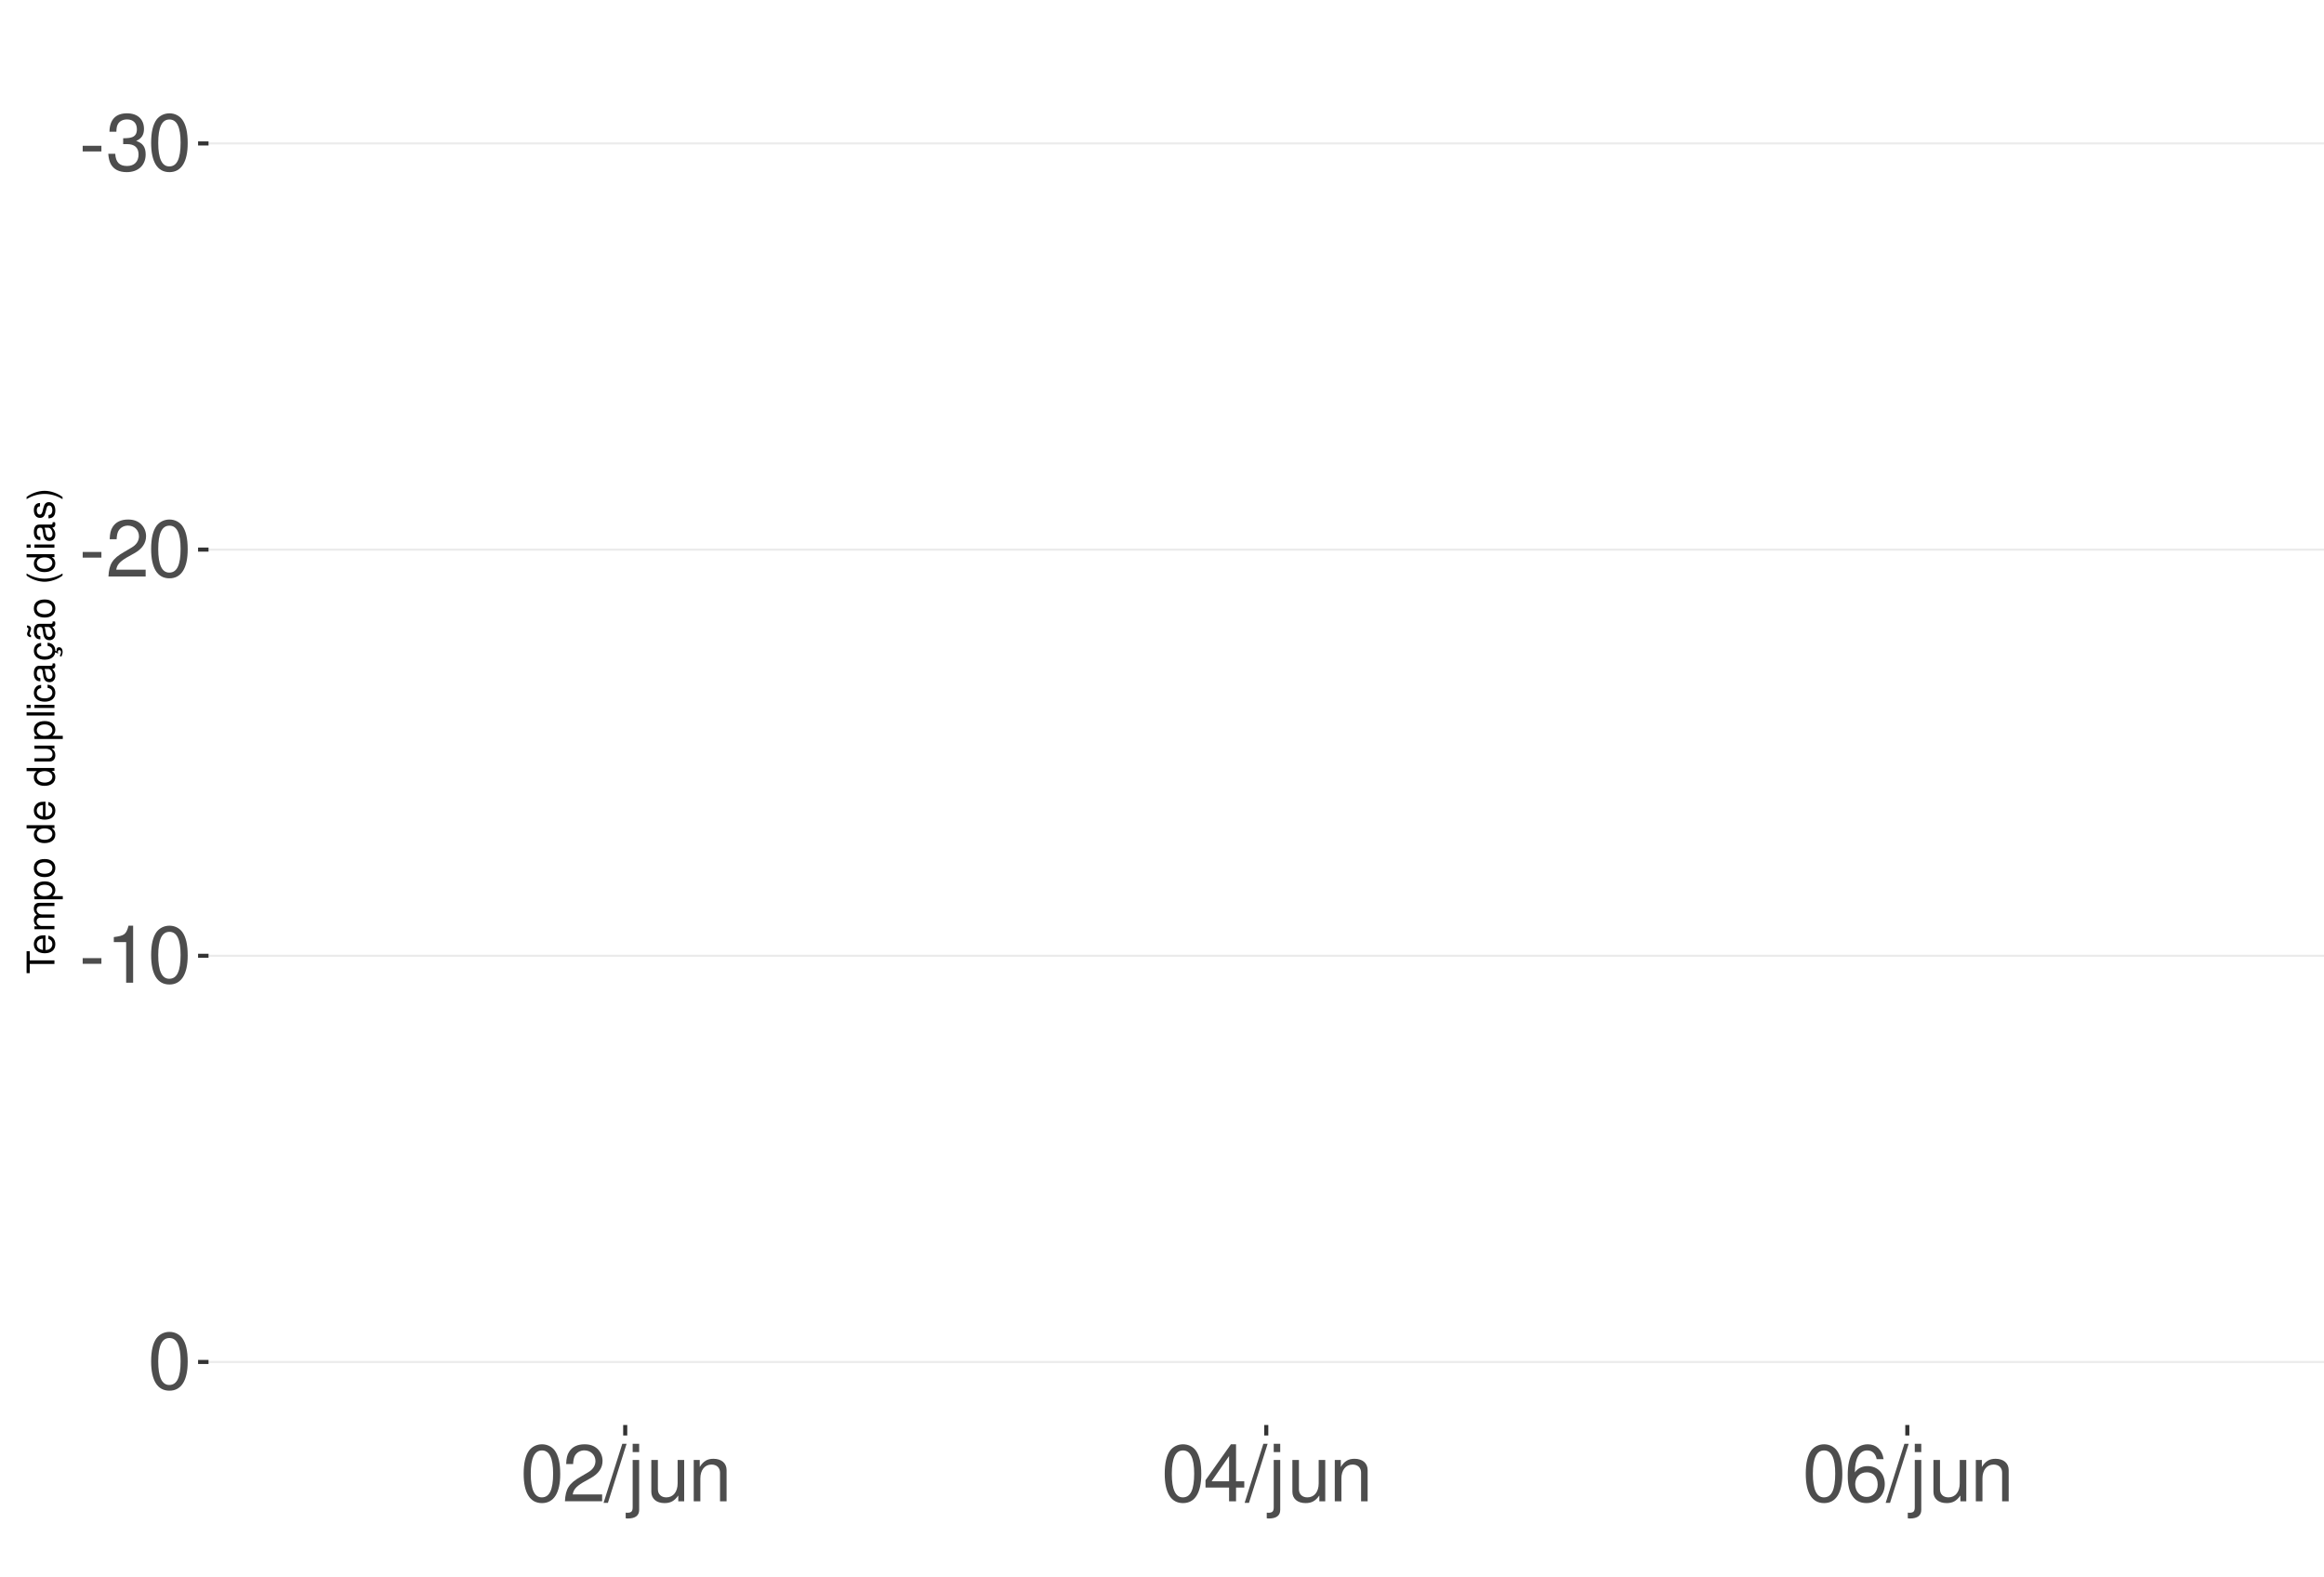
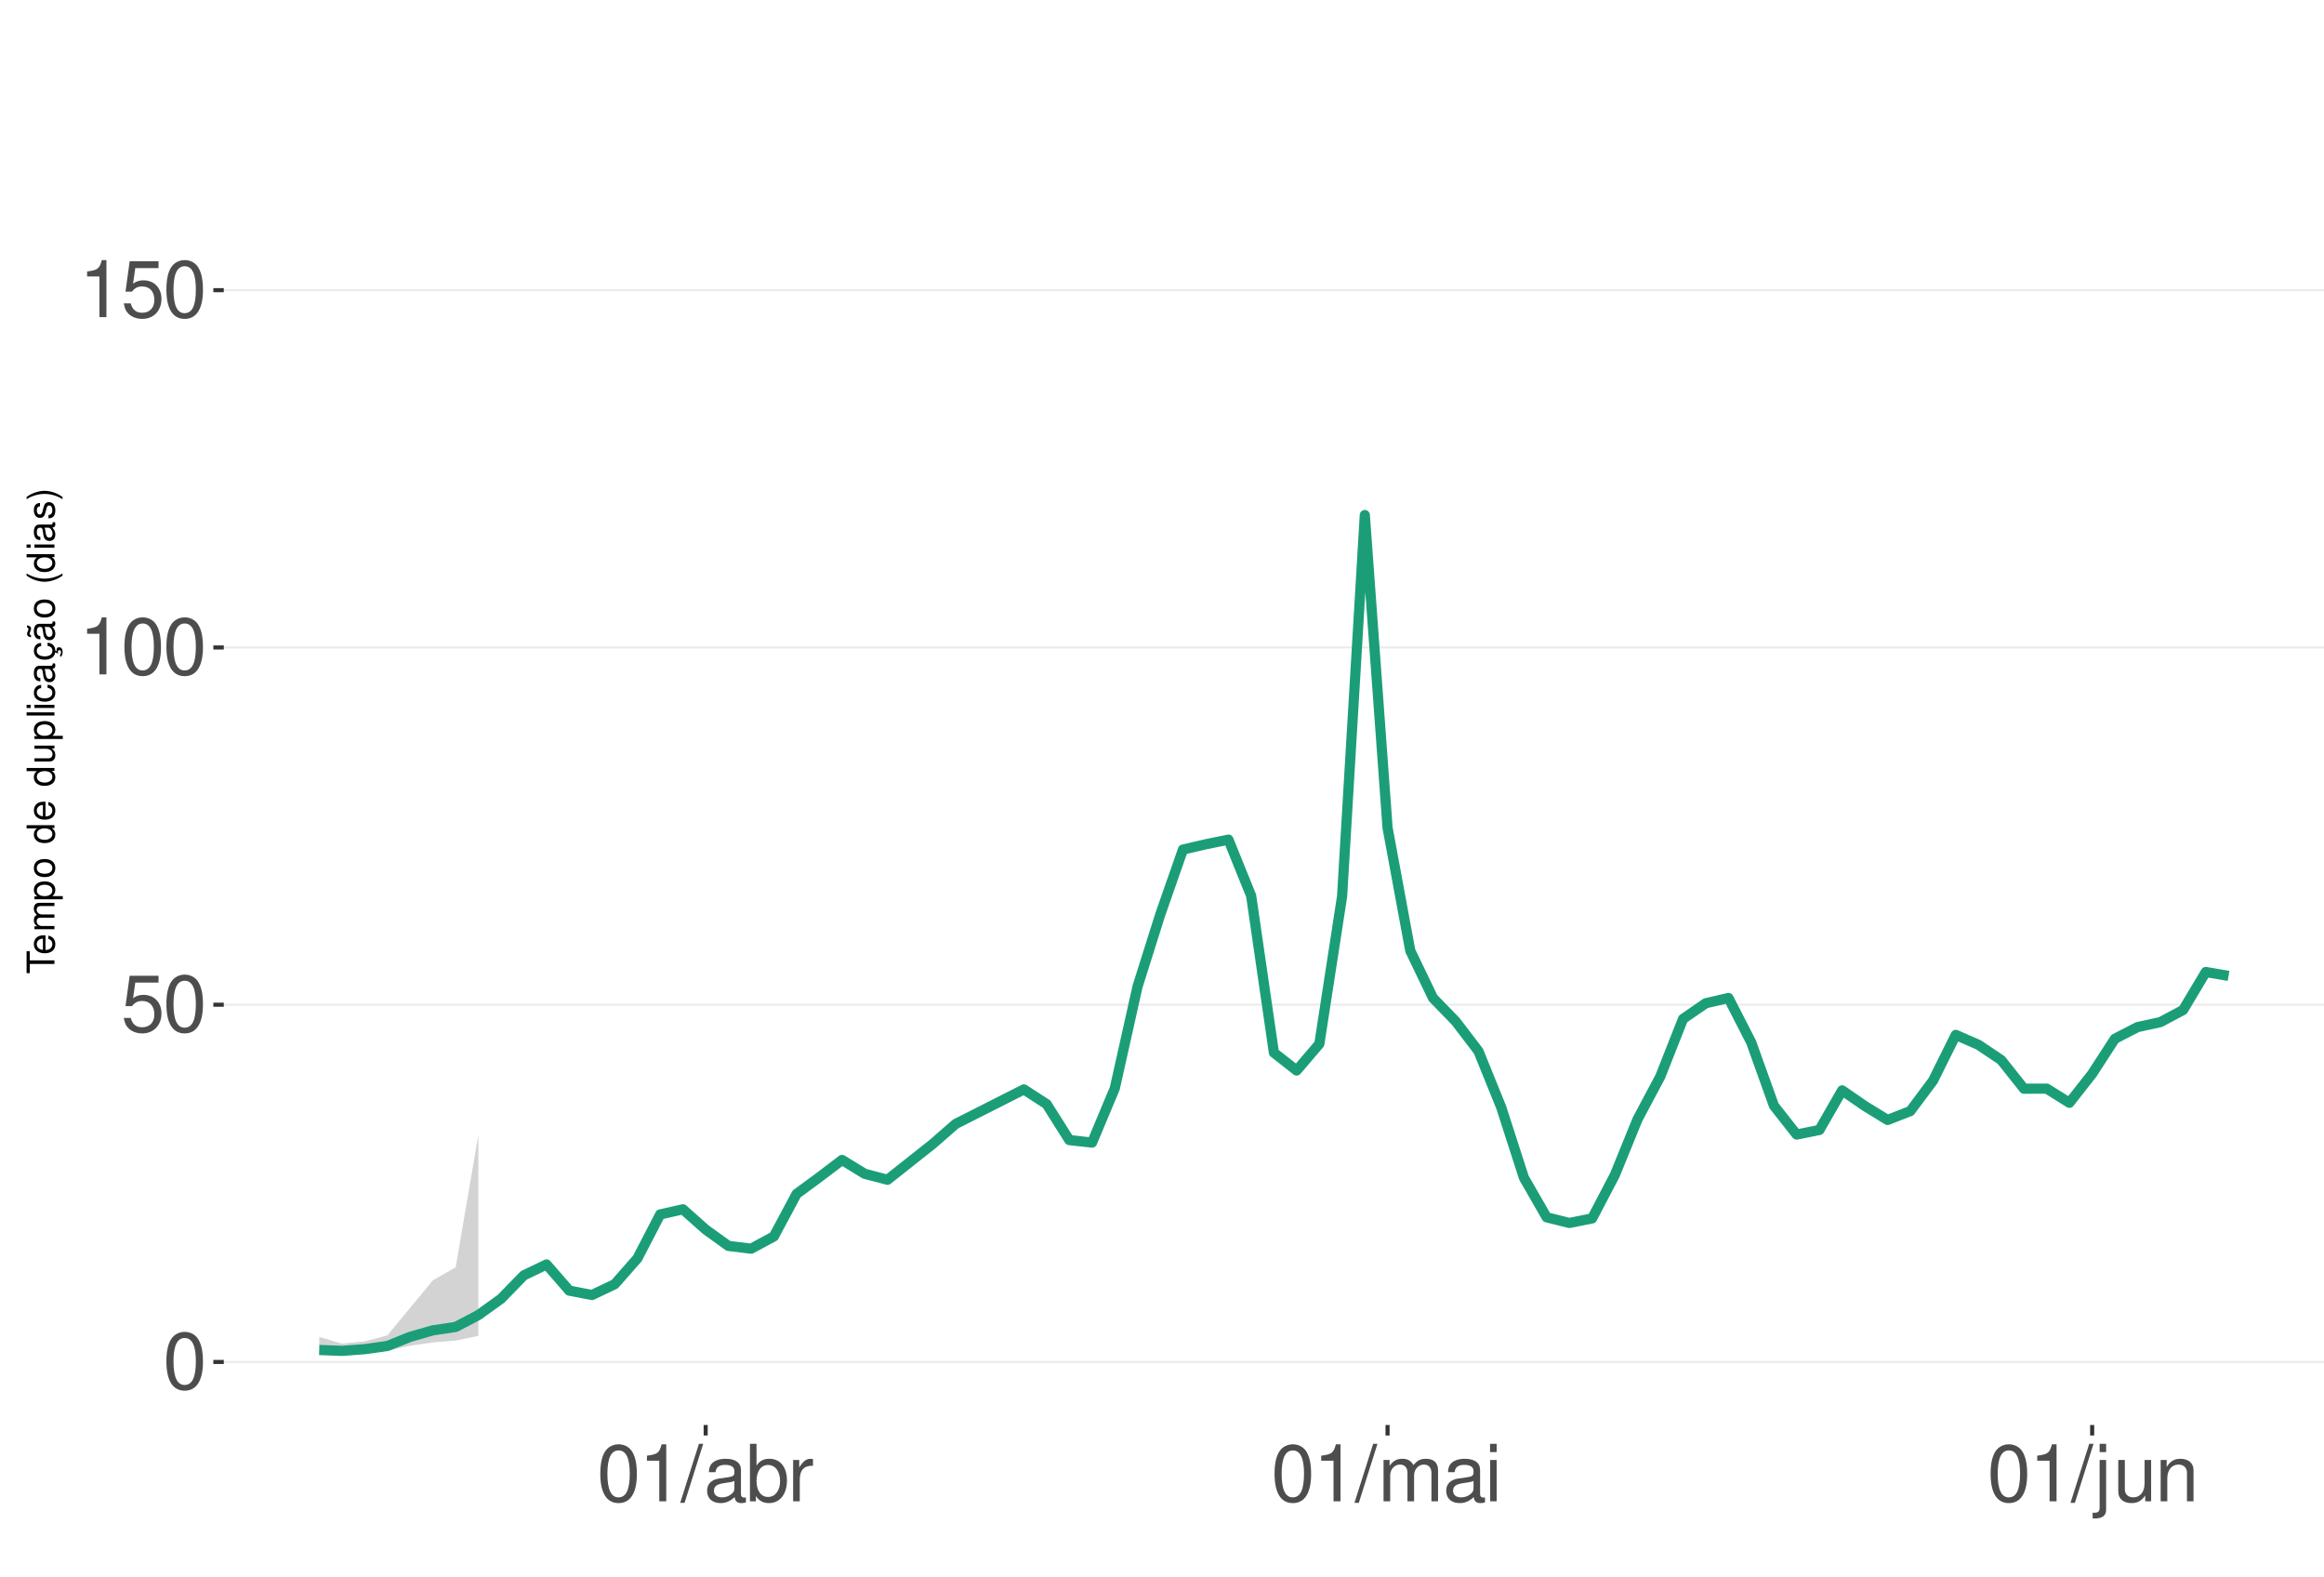
<svg xmlns="http://www.w3.org/2000/svg" xmlns:xlink="http://www.w3.org/1999/xlink" width="609pt" height="413pt" viewBox="0 0 609 413" version="1.1">
  <defs>
    <g>
      <symbol overflow="visible" id="glyph0-0">
        <path style="stroke:none;" d="" />
      </symbol>
      <symbol overflow="visible" id="glyph0-1">
-         <path style="stroke:none;" d="M 5.859 -6.438 L 0.953 -6.438 L 0.953 -4.953 L 5.859 -4.953 Z M 5.859 -6.438 " />
+         <path style="stroke:none;" d="M 5.688 -14.938 C 4.312 -14.938 3.078 -14.312 2.312 -13.297 C 1.359 -11.984 0.891 -10 0.891 -7.234 C 0.891 -2.188 2.547 0.469 5.688 0.469 C 8.781 0.469 10.469 -2.188 10.469 -7.109 C 10.469 -10 10.016 -11.938 9.047 -13.297 C 8.281 -14.328 7.062 -14.938 5.688 -14.938 Z M 5.688 -13.328 C 7.641 -13.328 8.609 -11.312 8.609 -7.266 C 8.609 -3.016 7.656 -1.031 5.641 -1.031 C 3.719 -1.031 2.75 -3.094 2.75 -7.203 C 2.75 -11.312 3.719 -13.328 5.688 -13.328 Z M 5.688 -13.328 " />
      </symbol>
      <symbol overflow="visible" id="glyph0-2">
-         <path style="stroke:none;" d="M 4.562 -6.875 L 5.562 -6.875 C 7.547 -6.875 8.594 -5.953 8.594 -4.156 C 8.594 -2.266 7.453 -1.141 5.578 -1.141 C 3.578 -1.141 2.609 -2.141 2.484 -4.344 L 0.656 -4.344 C 0.75 -3.141 0.953 -2.359 1.297 -1.688 C 2.062 -0.25 3.484 0.469 5.5 0.469 C 8.516 0.469 10.453 -1.344 10.453 -4.172 C 10.453 -6.078 9.734 -7.109 7.969 -7.719 C 9.344 -8.281 10.016 -9.312 10.016 -10.828 C 10.016 -13.391 8.344 -14.938 5.562 -14.938 C 2.609 -14.938 1.031 -13.281 0.969 -10.125 L 2.781 -10.125 C 2.812 -11.031 2.891 -11.547 3.125 -12 C 3.531 -12.844 4.438 -13.344 5.578 -13.344 C 7.188 -13.344 8.156 -12.375 8.156 -10.766 C 8.156 -9.703 7.781 -9.062 6.984 -8.719 C 6.484 -8.516 5.828 -8.422 4.562 -8.406 Z M 4.562 -6.875 " />
+         <path style="stroke:none;" d="M 9.828 -14.641 L 2.266 -14.641 L 1.172 -6.672 L 2.844 -6.672 C 3.703 -7.688 4.406 -8.031 5.562 -8.031 C 7.516 -8.031 8.734 -6.688 8.734 -4.531 C 8.734 -2.422 7.516 -1.141 5.531 -1.141 C 3.953 -1.141 2.969 -1.938 2.547 -3.594 L 0.719 -3.594 C 0.969 -2.391 1.172 -1.812 1.609 -1.281 C 2.438 -0.172 3.922 0.469 5.578 0.469 C 8.531 0.469 10.594 -1.672 10.594 -4.766 C 10.594 -7.656 8.672 -9.641 5.859 -9.641 C 4.828 -9.641 4 -9.375 3.156 -8.766 L 3.734 -12.844 L 9.828 -12.844 Z M 9.828 -14.641 " />
      </symbol>
      <symbol overflow="visible" id="glyph0-3">
-         <path style="stroke:none;" d="M 5.688 -14.938 C 4.312 -14.938 3.078 -14.312 2.312 -13.297 C 1.359 -11.984 0.891 -10 0.891 -7.234 C 0.891 -2.188 2.547 0.469 5.688 0.469 C 8.781 0.469 10.469 -2.188 10.469 -7.109 C 10.469 -10 10.016 -11.938 9.047 -13.297 C 8.281 -14.328 7.062 -14.938 5.688 -14.938 Z M 5.688 -13.328 C 7.641 -13.328 8.609 -11.312 8.609 -7.266 C 8.609 -3.016 7.656 -1.031 5.641 -1.031 C 3.719 -1.031 2.75 -3.094 2.75 -7.203 C 2.75 -11.312 3.719 -13.328 5.688 -13.328 Z M 5.688 -13.328 " />
+         <path style="stroke:none;" d="M 5.344 -10.641 L 5.344 0 L 7.172 0 L 7.172 -14.938 L 5.969 -14.938 C 5.328 -12.641 4.922 -12.328 2.109 -11.953 L 2.109 -10.641 Z M 5.344 -10.641 " />
      </symbol>
      <symbol overflow="visible" id="glyph0-4">
-         <path style="stroke:none;" d="M 10.453 -1.797 L 2.75 -1.797 C 2.938 -3.031 3.594 -3.828 5.391 -4.922 L 7.453 -6.078 C 9.5 -7.203 10.562 -8.734 10.562 -10.578 C 10.562 -11.812 10.062 -12.969 9.188 -13.781 C 8.328 -14.562 7.25 -14.938 5.859 -14.938 C 4 -14.938 2.625 -14.281 1.812 -13 C 1.297 -12.203 1.078 -11.281 1.031 -9.766 L 2.844 -9.766 C 2.906 -10.781 3.031 -11.375 3.281 -11.875 C 3.766 -12.781 4.703 -13.344 5.797 -13.344 C 7.453 -13.344 8.703 -12.141 8.703 -10.531 C 8.703 -9.344 8.016 -8.297 6.719 -7.562 L 4.812 -6.438 C 1.75 -4.688 0.875 -3.281 0.703 -0.016 L 10.453 -0.016 Z M 10.453 -1.797 " />
+         <path style="stroke:none;" d="M 4.734 -15.062 L -0.172 0.406 L 0.969 0.406 L 5.859 -15.062 Z M 4.734 -15.062 " />
      </symbol>
      <symbol overflow="visible" id="glyph0-5">
-         <path style="stroke:none;" d="M 5.344 -10.641 L 5.344 0 L 7.172 0 L 7.172 -14.938 L 5.969 -14.938 C 5.328 -12.641 4.922 -12.328 2.109 -11.953 L 2.109 -10.641 Z M 5.344 -10.641 " />
+         <path style="stroke:none;" d="M 11.047 -1.016 C 10.859 -0.969 10.781 -0.969 10.672 -0.969 C 10.078 -0.969 9.75 -1.281 9.75 -1.812 L 9.75 -8.188 C 9.75 -10.094 8.344 -11.141 5.688 -11.141 C 4.094 -11.141 2.828 -10.672 2.094 -9.875 C 1.594 -9.312 1.391 -8.703 1.344 -7.625 L 3.078 -7.625 C 3.219 -8.938 4 -9.547 5.625 -9.547 C 7.188 -9.547 8.031 -8.969 8.031 -7.938 L 8.031 -7.484 C 8.016 -6.734 7.641 -6.469 6.234 -6.281 C 3.797 -5.969 3.422 -5.891 2.766 -5.625 C 1.516 -5.078 0.875 -4.125 0.875 -2.734 C 0.875 -0.766 2.234 0.469 4.422 0.469 C 5.781 0.469 6.875 0 8.094 -1.109 C 8.219 0 8.766 0.469 9.875 0.469 C 10.25 0.469 10.469 0.438 11.047 0.297 Z M 8.031 -3.406 C 8.031 -2.828 7.875 -2.484 7.359 -2 C 6.656 -1.359 5.797 -1.031 4.797 -1.031 C 3.453 -1.031 2.672 -1.672 2.672 -2.766 C 2.672 -3.906 3.406 -4.484 5.266 -4.75 C 7.109 -5 7.453 -5.078 8.031 -5.344 Z M 8.031 -3.406 " />
      </symbol>
      <symbol overflow="visible" id="glyph0-6">
-         <path style="stroke:none;" d="M 4.734 -15.062 L -0.172 0.406 L 0.969 0.406 L 5.859 -15.062 Z M 4.734 -15.062 " />
+         <path style="stroke:none;" d="M 1.109 -15.062 L 1.109 0 L 2.672 0 L 2.672 -1.391 C 3.484 -0.125 4.578 0.469 6.094 0.469 C 8.938 0.469 10.797 -1.859 10.797 -5.453 C 10.797 -8.969 9.047 -11.141 6.172 -11.141 C 4.688 -11.141 3.641 -10.578 2.828 -9.359 L 2.828 -15.062 Z M 5.844 -9.516 C 7.766 -9.516 9 -7.844 9 -5.266 C 9 -2.812 7.719 -1.141 5.844 -1.141 C 4 -1.141 2.828 -2.781 2.828 -5.328 C 2.828 -7.875 4 -9.516 5.844 -9.516 Z M 5.844 -9.516 " />
      </symbol>
      <symbol overflow="visible" id="glyph0-7">
+         <path style="stroke:none;" d="M 1.422 -10.828 L 1.422 0 L 3.156 0 L 3.156 -5.625 C 3.188 -8.219 4.25 -9.375 6.625 -9.312 L 6.625 -11.078 C 6.344 -11.109 6.172 -11.141 5.969 -11.141 C 4.859 -11.141 4 -10.469 3.016 -8.859 L 3.016 -10.828 Z M 1.422 -10.828 " />
+       </symbol>
+       <symbol overflow="visible" id="glyph0-8">
+         <path style="stroke:none;" d="M 1.453 -10.828 L 1.453 0 L 3.188 0 L 3.188 -6.797 C 3.188 -8.359 4.312 -9.625 5.719 -9.625 C 7 -9.625 7.719 -8.844 7.719 -7.453 L 7.719 0 L 9.453 0 L 9.453 -6.797 C 9.453 -8.359 10.594 -9.625 12 -9.625 C 13.266 -9.625 14 -8.812 14 -7.453 L 14 0 L 15.734 0 L 15.734 -8.125 C 15.734 -10.062 14.625 -11.141 12.594 -11.141 C 11.156 -11.141 10.281 -10.703 9.281 -9.484 C 8.641 -10.641 7.766 -11.141 6.359 -11.141 C 4.922 -11.141 3.953 -10.594 3.031 -9.297 L 3.031 -10.828 Z M 1.453 -10.828 " />
+       </symbol>
+       <symbol overflow="visible" id="glyph0-9">
+         <path style="stroke:none;" d="M 3.094 -10.828 L 1.391 -10.828 L 1.391 0 L 3.094 0 Z M 3.094 -15.062 L 1.359 -15.062 L 1.359 -12.891 L 3.094 -12.891 Z M 3.094 -15.062 " />
+       </symbol>
+       <symbol overflow="visible" id="glyph0-10">
        <path style="stroke:none;" d="M 1.453 -10.828 L 1.453 1.562 C 1.453 2.641 1.109 3 0.047 3 C -0.078 3 -0.141 3 -0.375 2.969 L -0.375 4.438 C -0.172 4.484 -0.062 4.5 0.203 4.5 C 2.141 4.5 3.156 3.734 3.156 2.25 L 3.156 -10.828 Z M 3.156 -15.062 L 1.453 -15.062 L 1.453 -12.891 L 3.156 -12.891 Z M 3.156 -15.062 " />
      </symbol>
-       <symbol overflow="visible" id="glyph0-8">
+       <symbol overflow="visible" id="glyph0-11">
        <path style="stroke:none;" d="M 9.953 0 L 9.953 -10.828 L 8.234 -10.828 L 8.234 -4.688 C 8.234 -2.484 7.078 -1.031 5.281 -1.031 C 3.922 -1.031 3.062 -1.859 3.062 -3.156 L 3.062 -10.828 L 1.344 -10.828 L 1.344 -2.484 C 1.344 -0.688 2.688 0.469 4.797 0.469 C 6.375 0.469 7.391 -0.078 8.406 -1.516 L 8.406 0 Z M 9.953 0 " />
      </symbol>
-       <symbol overflow="visible" id="glyph0-9">
+       <symbol overflow="visible" id="glyph0-12">
        <path style="stroke:none;" d="M 1.453 -10.828 L 1.453 0 L 3.188 0 L 3.188 -5.969 C 3.188 -8.188 4.344 -9.625 6.109 -9.625 C 7.484 -9.625 8.344 -8.797 8.344 -7.5 L 8.344 0 L 10.062 0 L 10.062 -8.188 C 10.062 -9.984 8.719 -11.141 6.625 -11.141 C 5.016 -11.141 3.984 -10.516 3.031 -9 L 3.031 -10.828 Z M 1.453 -10.828 " />
-       </symbol>
-       <symbol overflow="visible" id="glyph0-10">
-         <path style="stroke:none;" d="M 6.75 -3.609 L 6.75 0 L 8.578 0 L 8.578 -3.609 L 10.734 -3.609 L 10.734 -5.25 L 8.578 -5.25 L 8.578 -14.938 L 7.234 -14.938 L 0.578 -5.531 L 0.578 -3.609 Z M 6.75 -5.25 L 2.172 -5.25 L 6.75 -11.844 Z M 6.75 -5.25 " />
-       </symbol>
-       <symbol overflow="visible" id="glyph0-11">
-         <path style="stroke:none;" d="M 10.281 -11.047 C 9.938 -13.484 8.359 -14.938 6.141 -14.938 C 4.531 -14.938 3.078 -14.156 2.203 -12.812 C 1.281 -11.344 0.891 -9.516 0.891 -6.812 C 0.891 -4.297 1.234 -2.703 2.125 -1.391 C 2.906 -0.172 4.188 0.469 5.797 0.469 C 8.594 0.469 10.594 -1.609 10.594 -4.531 C 10.594 -7.266 8.734 -9.219 6.109 -9.219 C 4.672 -9.219 3.531 -8.672 2.75 -7.578 C 2.766 -11.281 3.922 -13.328 6.016 -13.328 C 7.297 -13.328 8.188 -12.5 8.469 -11.047 Z M 5.891 -7.594 C 7.641 -7.594 8.734 -6.359 8.734 -4.375 C 8.734 -2.5 7.5 -1.141 5.828 -1.141 C 4.125 -1.141 2.844 -2.562 2.844 -4.469 C 2.844 -6.328 4.094 -7.594 5.891 -7.594 Z M 5.891 -7.594 " />
      </symbol>
      <symbol overflow="visible" id="glyph1-0">
        <path style="stroke:none;" d="" />
      </symbol>
      <symbol overflow="visible" id="glyph1-1">
        <path style="stroke:none;" d="M -6.469 -3.547 L -6.469 -5.938 L -7.297 -5.938 L -7.297 -0.203 L -6.469 -0.203 L -6.469 -2.609 L 0 -2.609 L 0 -3.547 Z M -6.469 -3.547 " />
      </symbol>
      <symbol overflow="visible" id="glyph1-2">
        <path style="stroke:none;" d="M -2.344 -5.125 C -3.141 -5.125 -3.625 -5.062 -4.016 -4.922 C -4.875 -4.578 -5.391 -3.781 -5.391 -2.797 C -5.391 -1.344 -4.281 -0.406 -2.547 -0.406 C -0.812 -0.406 0.234 -1.297 0.234 -2.781 C 0.234 -3.984 -0.453 -4.812 -1.594 -5.016 L -1.594 -4.188 C -0.906 -3.953 -0.547 -3.484 -0.547 -2.812 C -0.547 -2.281 -0.781 -1.828 -1.219 -1.547 C -1.516 -1.344 -1.812 -1.281 -2.344 -1.266 Z M -3.016 -1.297 C -3.984 -1.359 -4.625 -1.953 -4.625 -2.797 C -4.625 -3.641 -3.953 -4.234 -3.016 -4.234 Z M -3.016 -1.297 " />
      </symbol>
      <symbol overflow="visible" id="glyph1-3">
        <path style="stroke:none;" d="M -5.234 -0.703 L 0 -0.703 L 0 -1.547 L -3.297 -1.547 C -4.047 -1.547 -4.656 -2.094 -4.656 -2.766 C -4.656 -3.391 -4.281 -3.734 -3.609 -3.734 L 0 -3.734 L 0 -4.578 L -3.297 -4.578 C -4.047 -4.578 -4.656 -5.125 -4.656 -5.812 C -4.656 -6.422 -4.266 -6.781 -3.609 -6.781 L 0 -6.781 L 0 -7.625 L -3.938 -7.625 C -4.875 -7.625 -5.391 -7.078 -5.391 -6.094 C -5.391 -5.406 -5.188 -4.984 -4.594 -4.484 C -5.156 -4.188 -5.391 -3.766 -5.391 -3.078 C -5.391 -2.375 -5.125 -1.906 -4.5 -1.469 L -5.234 -1.469 Z M -5.234 -0.703 " />
      </symbol>
      <symbol overflow="visible" id="glyph1-4">
        <path style="stroke:none;" d="M 2.188 -0.547 L 2.188 -1.375 L -0.547 -1.375 C -0.016 -1.812 0.234 -2.312 0.234 -2.984 C 0.234 -4.344 -0.859 -5.234 -2.531 -5.234 C -4.297 -5.234 -5.391 -4.375 -5.391 -2.984 C -5.391 -2.266 -5.062 -1.703 -4.453 -1.312 L -5.234 -1.312 L -5.234 -0.547 Z M -4.609 -2.844 C -4.609 -3.766 -3.797 -4.359 -2.547 -4.359 C -1.359 -4.359 -0.547 -3.75 -0.547 -2.844 C -0.547 -1.953 -1.344 -1.375 -2.578 -1.375 C -3.812 -1.375 -4.609 -1.953 -4.609 -2.844 Z M -4.609 -2.844 " />
      </symbol>
      <symbol overflow="visible" id="glyph1-5">
        <path style="stroke:none;" d="M -5.391 -2.719 C -5.391 -1.234 -4.344 -0.359 -2.578 -0.359 C -0.812 -0.359 0.234 -1.234 0.234 -2.734 C 0.234 -4.203 -0.812 -5.094 -2.547 -5.094 C -4.359 -5.094 -5.391 -4.234 -5.391 -2.719 Z M -4.625 -2.734 C -4.625 -3.672 -3.844 -4.234 -2.547 -4.234 C -1.312 -4.234 -0.547 -3.656 -0.547 -2.734 C -0.547 -1.797 -1.312 -1.234 -2.578 -1.234 C -3.844 -1.234 -4.625 -1.797 -4.625 -2.734 Z M -4.625 -2.734 " />
      </symbol>
      <symbol overflow="visible" id="glyph1-6">
        <path style="stroke:none;" d="" />
      </symbol>
      <symbol overflow="visible" id="glyph1-7">
        <path style="stroke:none;" d="M -7.297 -4.953 L -7.297 -4.125 L -4.578 -4.125 C -5.109 -3.766 -5.391 -3.203 -5.391 -2.516 C -5.391 -1.156 -4.297 -0.266 -2.625 -0.266 C -0.859 -0.266 0.234 -1.125 0.234 -2.547 C 0.234 -3.266 -0.047 -3.766 -0.688 -4.203 L 0 -4.203 L 0 -4.953 Z M -4.609 -2.656 C -4.609 -3.547 -3.812 -4.125 -2.562 -4.125 C -1.344 -4.125 -0.547 -3.547 -0.547 -2.656 C -0.547 -1.734 -1.359 -1.125 -2.578 -1.125 C -3.797 -1.125 -4.609 -1.734 -4.609 -2.656 Z M -4.609 -2.656 " />
      </symbol>
      <symbol overflow="visible" id="glyph1-8">
        <path style="stroke:none;" d="M 0 -4.812 L -5.234 -4.812 L -5.234 -3.984 L -2.266 -3.984 C -1.203 -3.984 -0.5 -3.438 -0.5 -2.562 C -0.5 -1.906 -0.906 -1.484 -1.531 -1.484 L -5.234 -1.484 L -5.234 -0.656 L -1.203 -0.656 C -0.328 -0.656 0.234 -1.297 0.234 -2.312 C 0.234 -3.094 -0.047 -3.578 -0.734 -4.062 L 0 -4.062 Z M 0 -4.812 " />
      </symbol>
      <symbol overflow="visible" id="glyph1-9">
        <path style="stroke:none;" d="M -7.297 -1.516 L -7.297 -0.688 L 0 -0.688 L 0 -1.516 Z M -7.297 -1.516 " />
      </symbol>
      <symbol overflow="visible" id="glyph1-10">
        <path style="stroke:none;" d="M -5.234 -1.5 L -5.234 -0.672 L 0 -0.672 L 0 -1.5 Z M -7.297 -1.5 L -7.297 -0.656 L -6.234 -0.656 L -6.234 -1.5 Z M -7.297 -1.5 " />
      </symbol>
      <symbol overflow="visible" id="glyph1-11">
        <path style="stroke:none;" d="M -3.484 -4.703 C -3.984 -4.672 -4.312 -4.562 -4.609 -4.359 C -5.094 -4 -5.391 -3.375 -5.391 -2.641 C -5.391 -1.219 -4.266 -0.312 -2.531 -0.312 C -0.844 -0.312 0.234 -1.203 0.234 -2.625 C 0.234 -3.875 -0.516 -4.672 -1.797 -4.766 L -1.797 -3.938 C -0.953 -3.797 -0.547 -3.359 -0.547 -2.656 C -0.547 -1.734 -1.297 -1.188 -2.531 -1.188 C -3.844 -1.188 -4.625 -1.719 -4.625 -2.625 C -4.625 -3.328 -4.203 -3.766 -3.484 -3.875 Z M -3.484 -4.703 " />
      </symbol>
      <symbol overflow="visible" id="glyph1-12">
        <path style="stroke:none;" d="M -0.484 -5.344 C -0.469 -5.266 -0.469 -5.219 -0.469 -5.172 C -0.469 -4.875 -0.625 -4.719 -0.875 -4.719 L -3.953 -4.719 C -4.891 -4.719 -5.391 -4.047 -5.391 -2.75 C -5.391 -1.984 -5.172 -1.375 -4.781 -1.016 C -4.516 -0.766 -4.203 -0.672 -3.688 -0.656 L -3.688 -1.484 C -4.328 -1.562 -4.625 -1.938 -4.625 -2.719 C -4.625 -3.484 -4.344 -3.891 -3.844 -3.891 L -3.625 -3.891 C -3.266 -3.875 -3.125 -3.703 -3.047 -3.016 C -2.891 -1.844 -2.844 -1.656 -2.719 -1.344 C -2.453 -0.734 -2 -0.422 -1.312 -0.422 C -0.375 -0.422 0.234 -1.078 0.234 -2.141 C 0.234 -2.797 0 -3.328 -0.547 -3.922 C 0 -3.984 0.234 -4.234 0.234 -4.781 C 0.234 -4.953 0.203 -5.062 0.141 -5.344 Z M -1.656 -3.891 C -1.375 -3.891 -1.203 -3.812 -0.969 -3.562 C -0.656 -3.219 -0.5 -2.812 -0.5 -2.312 C -0.5 -1.672 -0.812 -1.297 -1.344 -1.297 C -1.891 -1.297 -2.172 -1.656 -2.297 -2.547 C -2.422 -3.438 -2.453 -3.609 -2.594 -3.891 Z M -1.656 -3.891 " />
      </symbol>
      <symbol overflow="visible" id="glyph1-13">
        <path style="stroke:none;" d="M 0.234 -2.641 C 0.234 -3.875 -0.547 -4.703 -1.797 -4.766 L -1.797 -3.938 C -0.953 -3.797 -0.531 -3.359 -0.531 -2.656 C -0.531 -1.734 -1.281 -1.188 -2.516 -1.188 C -3.844 -1.188 -4.625 -1.719 -4.625 -2.625 C -4.625 -3.328 -4.203 -3.766 -3.484 -3.875 L -3.484 -4.703 C -3.984 -4.672 -4.312 -4.562 -4.609 -4.359 C -5.094 -4 -5.391 -3.375 -5.391 -2.641 C -5.391 -1.219 -4.266 -0.312 -2.531 -0.312 C -1.469 -0.312 -0.625 -0.672 -0.156 -1.312 C 0.047 -1.594 0.125 -1.812 0.203 -2.25 L 0.922 -1.938 L 0.984 -2.062 C 0.938 -2.188 0.906 -2.25 0.906 -2.375 C 0.906 -2.656 1.047 -2.828 1.281 -2.828 C 1.547 -2.828 1.734 -2.594 1.734 -2.297 C 1.734 -2.031 1.672 -1.844 1.438 -1.406 L 1.406 -1.312 L 1.812 -1.094 C 2.078 -1.75 2.141 -1.953 2.141 -2.344 C 2.141 -3.109 1.781 -3.578 1.203 -3.578 C 0.781 -3.578 0.547 -3.297 0.547 -2.797 C 0.547 -2.703 0.547 -2.641 0.562 -2.516 Z M 0.234 -2.641 " />
      </symbol>
      <symbol overflow="visible" id="glyph1-14">
        <path style="stroke:none;" d="M -0.484 -5.344 C -0.469 -5.266 -0.469 -5.219 -0.469 -5.172 C -0.469 -4.875 -0.625 -4.719 -0.875 -4.719 L -3.953 -4.719 C -4.891 -4.719 -5.391 -4.047 -5.391 -2.75 C -5.391 -1.984 -5.172 -1.375 -4.781 -1.016 C -4.516 -0.766 -4.203 -0.672 -3.688 -0.656 L -3.688 -1.484 C -4.328 -1.562 -4.625 -1.938 -4.625 -2.719 C -4.625 -3.484 -4.344 -3.891 -3.844 -3.891 L -3.625 -3.891 C -3.266 -3.875 -3.125 -3.703 -3.047 -3.016 C -2.891 -1.844 -2.844 -1.656 -2.719 -1.344 C -2.453 -0.734 -2 -0.422 -1.312 -0.422 C -0.375 -0.422 0.234 -1.078 0.234 -2.141 C 0.234 -2.797 0 -3.328 -0.547 -3.922 C 0 -3.984 0.234 -4.234 0.234 -4.781 C 0.234 -4.953 0.203 -5.062 0.141 -5.344 Z M -1.656 -3.891 C -1.375 -3.891 -1.203 -3.812 -0.969 -3.562 C -0.656 -3.219 -0.5 -2.812 -0.5 -2.312 C -0.5 -1.672 -0.812 -1.297 -1.344 -1.297 C -1.891 -1.297 -2.172 -1.656 -2.297 -2.547 C -2.422 -3.438 -2.453 -3.609 -2.594 -3.891 Z M -7.172 -3.75 C -6.922 -3.672 -6.812 -3.547 -6.812 -3.375 C -6.812 -3.25 -6.875 -2.984 -6.984 -2.734 C -7.156 -2.312 -7.172 -2.25 -7.172 -2.047 C -7.172 -1.594 -6.797 -1.297 -6.141 -1.188 L -6.141 -1.766 C -6.375 -1.812 -6.5 -1.938 -6.5 -2.094 C -6.5 -2.203 -6.469 -2.344 -6.375 -2.578 C -6.156 -3.156 -6.125 -3.234 -6.125 -3.438 C -6.125 -3.922 -6.484 -4.219 -7.172 -4.312 Z M -7.172 -3.75 " />
      </symbol>
      <symbol overflow="visible" id="glyph1-15">
        <path style="stroke:none;" d="M -7.297 -2.359 C -5.984 -1.359 -4.156 -0.734 -2.594 -0.734 C -1.016 -0.734 0.812 -1.359 2.125 -2.359 L 2.125 -2.906 C 0.688 -2.031 -0.984 -1.547 -2.594 -1.547 C -4.188 -1.547 -5.875 -2.031 -7.297 -2.906 Z M -7.297 -2.359 " />
      </symbol>
      <symbol overflow="visible" id="glyph1-16">
        <path style="stroke:none;" d="M -3.781 -4.375 C -4.812 -4.375 -5.391 -3.688 -5.391 -2.484 C -5.391 -1.266 -4.766 -0.469 -3.797 -0.469 C -2.969 -0.469 -2.578 -0.891 -2.281 -2.125 L -2.094 -2.906 C -1.953 -3.484 -1.734 -3.719 -1.375 -3.719 C -0.875 -3.719 -0.547 -3.234 -0.547 -2.5 C -0.547 -2.047 -0.672 -1.672 -0.891 -1.453 C -1.047 -1.328 -1.188 -1.266 -1.562 -1.219 L -1.562 -0.344 C -0.344 -0.375 0.234 -1.062 0.234 -2.438 C 0.234 -3.75 -0.422 -4.594 -1.438 -4.594 C -2.203 -4.594 -2.641 -4.156 -2.891 -3.109 L -3.078 -2.312 C -3.234 -1.625 -3.453 -1.344 -3.828 -1.344 C -4.312 -1.344 -4.625 -1.766 -4.625 -2.453 C -4.625 -3.125 -4.328 -3.484 -3.781 -3.5 Z M -3.781 -4.375 " />
      </symbol>
      <symbol overflow="visible" id="glyph1-17">
        <path style="stroke:none;" d="M 2.125 -0.938 C 0.812 -1.938 -1.016 -2.562 -2.578 -2.562 C -4.156 -2.562 -5.984 -1.938 -7.297 -0.938 L -7.297 -0.375 C -5.859 -1.266 -4.188 -1.75 -2.578 -1.75 C -0.984 -1.75 0.703 -1.266 2.125 -0.375 Z M 2.125 -0.938 " />
      </symbol>
    </g>
    <clipPath id="clip1">
-       <path d="M 54.645 9.961 L 609 9.961 L 609 373.328 L 54.645 373.328 Z M 54.645 9.961 " />
+       <path d="M 58.645 9.961 L 609 9.961 L 609 373.328 L 58.645 373.328 Z M 58.645 9.961 " />
    </clipPath>
    <clipPath id="clip2">
-       <path d="M 54.645 37 L 609 37 L 609 38 L 54.645 38 Z M 54.645 37 " />
+       <path d="M 58.645 356 L 609 356 L 609 358 L 58.645 358 Z M 58.645 356 " />
    </clipPath>
    <clipPath id="clip3">
-       <path d="M 54.645 143 L 609 143 L 609 145 L 54.645 145 Z M 54.645 143 " />
+       <path d="M 58.645 262 L 609 262 L 609 264 L 58.645 264 Z M 58.645 262 " />
    </clipPath>
    <clipPath id="clip4">
-       <path d="M 54.645 250 L 609 250 L 609 251 L 54.645 251 Z M 54.645 250 " />
+       <path d="M 58.645 169 L 609 169 L 609 170 L 58.645 170 Z M 58.645 169 " />
    </clipPath>
    <clipPath id="clip5">
-       <path d="M 54.645 356 L 609 356 L 609 358 L 54.645 358 Z M 54.645 356 " />
+       <path d="M 58.645 75 L 609 75 L 609 77 L 58.645 77 Z M 58.645 75 " />
    </clipPath>
  </defs>
  <g id="surface99">
    <rect x="0" y="0" width="609" height="413" style="fill:rgb(100%,100%,100%);fill-opacity:1;stroke:none;" />
    <rect x="0" y="0" width="609" height="413" style="fill:rgb(100%,100%,100%);fill-opacity:1;stroke:none;" />
    <path style="fill:none;stroke-width:1.067;stroke-linecap:round;stroke-linejoin:round;stroke:rgb(100%,100%,100%);stroke-opacity:1;stroke-miterlimit:10;" d="M 0 413 L 609 413 L 609 0 L 0 0 Z M 0 413 " />
    <g clip-path="url(#clip1)" clip-rule="nonzero">
-       <path style=" stroke:none;fill-rule:nonzero;fill:rgb(100%,100%,100%);fill-opacity:1;" d="M 54.645 373.328 L 609 373.328 L 609 9.961 L 54.645 9.961 Z M 54.645 373.328 " />
+       <path style=" stroke:none;fill-rule:nonzero;fill:rgb(100%,100%,100%);fill-opacity:1;" d="M 58.645 373.328 L 609 373.328 L 609 9.961 L 58.645 9.961 Z M 58.645 373.328 " />
    </g>
    <g clip-path="url(#clip2)" clip-rule="nonzero">
-       <path style="fill:none;stroke-width:0.533;stroke-linecap:butt;stroke-linejoin:round;stroke:rgb(92.157%,92.157%,92.157%);stroke-opacity:1;stroke-miterlimit:10;" d="M 54.645 37.574 L 609 37.574 " />
+       <path style="fill:none;stroke-width:0.533;stroke-linecap:butt;stroke-linejoin:round;stroke:rgb(92.157%,92.157%,92.157%);stroke-opacity:1;stroke-miterlimit:10;" d="M 58.645 356.812 L 609 356.812 " />
    </g>
    <g clip-path="url(#clip3)" clip-rule="nonzero">
-       <path style="fill:none;stroke-width:0.533;stroke-linecap:butt;stroke-linejoin:round;stroke:rgb(92.157%,92.157%,92.157%);stroke-opacity:1;stroke-miterlimit:10;" d="M 54.645 143.988 L 609 143.988 " />
+       <path style="fill:none;stroke-width:0.533;stroke-linecap:butt;stroke-linejoin:round;stroke:rgb(92.157%,92.157%,92.157%);stroke-opacity:1;stroke-miterlimit:10;" d="M 58.645 263.215 L 609 263.215 " />
    </g>
    <g clip-path="url(#clip4)" clip-rule="nonzero">
-       <path style="fill:none;stroke-width:0.533;stroke-linecap:butt;stroke-linejoin:round;stroke:rgb(92.157%,92.157%,92.157%);stroke-opacity:1;stroke-miterlimit:10;" d="M 54.645 250.398 L 609 250.398 " />
+       <path style="fill:none;stroke-width:0.533;stroke-linecap:butt;stroke-linejoin:round;stroke:rgb(92.157%,92.157%,92.157%);stroke-opacity:1;stroke-miterlimit:10;" d="M 58.645 169.621 L 609 169.621 " />
    </g>
    <g clip-path="url(#clip5)" clip-rule="nonzero">
-       <path style="fill:none;stroke-width:0.533;stroke-linecap:butt;stroke-linejoin:round;stroke:rgb(92.157%,92.157%,92.157%);stroke-opacity:1;stroke-miterlimit:10;" d="M 54.645 356.812 L 609 356.812 " />
-     </g>
-     <g style="fill:rgb(30.196%,30.196%,30.196%);fill-opacity:1;">
-       <use xlink:href="#glyph0-1" x="20.715" y="44.628" />
-       <use xlink:href="#glyph0-2" x="27.715" y="44.628" />
-       <use xlink:href="#glyph0-3" x="38.715" y="44.628" />
-     </g>
-     <g style="fill:rgb(30.196%,30.196%,30.196%);fill-opacity:1;">
-       <use xlink:href="#glyph0-1" x="20.715" y="151.042" />
-       <use xlink:href="#glyph0-4" x="27.715" y="151.042" />
-       <use xlink:href="#glyph0-3" x="38.715" y="151.042" />
-     </g>
-     <g style="fill:rgb(30.196%,30.196%,30.196%);fill-opacity:1;">
-       <use xlink:href="#glyph0-1" x="20.715" y="257.452" />
-       <use xlink:href="#glyph0-5" x="27.715" y="257.452" />
-       <use xlink:href="#glyph0-3" x="38.715" y="257.452" />
-     </g>
-     <g style="fill:rgb(30.196%,30.196%,30.196%);fill-opacity:1;">
-       <use xlink:href="#glyph0-3" x="38.715" y="363.866" />
-     </g>
-     <path style="fill:none;stroke-width:1.067;stroke-linecap:butt;stroke-linejoin:round;stroke:rgb(20%,20%,20%);stroke-opacity:1;stroke-miterlimit:10;" d="M 51.906 37.574 L 54.645 37.574 " />
-     <path style="fill:none;stroke-width:1.067;stroke-linecap:butt;stroke-linejoin:round;stroke:rgb(20%,20%,20%);stroke-opacity:1;stroke-miterlimit:10;" d="M 51.906 143.988 L 54.645 143.988 " />
-     <path style="fill:none;stroke-width:1.067;stroke-linecap:butt;stroke-linejoin:round;stroke:rgb(20%,20%,20%);stroke-opacity:1;stroke-miterlimit:10;" d="M 51.906 250.398 L 54.645 250.398 " />
-     <path style="fill:none;stroke-width:1.067;stroke-linecap:butt;stroke-linejoin:round;stroke:rgb(20%,20%,20%);stroke-opacity:1;stroke-miterlimit:10;" d="M 51.906 356.812 L 54.645 356.812 " />
-     <path style="fill:none;stroke-width:1.067;stroke-linecap:butt;stroke-linejoin:round;stroke:rgb(20%,20%,20%);stroke-opacity:1;stroke-miterlimit:10;" d="M 163.836 376.07 L 163.836 373.328 " />
-     <path style="fill:none;stroke-width:1.067;stroke-linecap:butt;stroke-linejoin:round;stroke:rgb(20%,20%,20%);stroke-opacity:1;stroke-miterlimit:10;" d="M 331.824 376.07 L 331.824 373.328 " />
-     <path style="fill:none;stroke-width:1.067;stroke-linecap:butt;stroke-linejoin:round;stroke:rgb(20%,20%,20%);stroke-opacity:1;stroke-miterlimit:10;" d="M 499.809 376.07 L 499.809 373.328 " />
-     <g style="fill:rgb(30.196%,30.196%,30.196%);fill-opacity:1;">
-       <use xlink:href="#glyph0-3" x="136.336" y="393.315" />
-       <use xlink:href="#glyph0-4" x="147.336" y="393.315" />
-       <use xlink:href="#glyph0-6" x="158.336" y="393.315" />
-       <use xlink:href="#glyph0-7" x="164.336" y="393.315" />
-       <use xlink:href="#glyph0-8" x="169.336" y="393.315" />
-       <use xlink:href="#glyph0-9" x="180.336" y="393.315" />
-     </g>
-     <g style="fill:rgb(30.196%,30.196%,30.196%);fill-opacity:1;">
-       <use xlink:href="#glyph0-3" x="304.324" y="393.315" />
-       <use xlink:href="#glyph0-10" x="315.324" y="393.315" />
-       <use xlink:href="#glyph0-6" x="326.324" y="393.315" />
-       <use xlink:href="#glyph0-7" x="332.324" y="393.315" />
-       <use xlink:href="#glyph0-8" x="337.324" y="393.315" />
-       <use xlink:href="#glyph0-9" x="348.324" y="393.315" />
-     </g>
-     <g style="fill:rgb(30.196%,30.196%,30.196%);fill-opacity:1;">
-       <use xlink:href="#glyph0-3" x="472.309" y="393.315" />
-       <use xlink:href="#glyph0-11" x="483.309" y="393.315" />
-       <use xlink:href="#glyph0-6" x="494.309" y="393.315" />
-       <use xlink:href="#glyph0-7" x="500.309" y="393.315" />
-       <use xlink:href="#glyph0-8" x="505.309" y="393.315" />
-       <use xlink:href="#glyph0-9" x="516.309" y="393.315" />
+       <path style="fill:none;stroke-width:0.533;stroke-linecap:butt;stroke-linejoin:round;stroke:rgb(92.157%,92.157%,92.157%);stroke-opacity:1;stroke-miterlimit:10;" d="M 58.645 76.023 L 609 76.023 " />
+     </g>
+     <path style=" stroke:none;fill-rule:nonzero;fill:rgb(82.745%,82.745%,82.745%);fill-opacity:1;" d="M 83.66 350.254 L 89.617 352.004 L 95.574 351.414 L 101.531 349.824 L 107.484 342.613 L 113.441 335.41 L 119.398 332.027 L 125.355 297.32 L 125.355 349.984 L 119.398 351.207 L 113.441 351.699 L 107.484 352.555 L 101.531 353.84 L 95.574 354.414 L 89.617 354.77 L 83.66 354.797 Z M 83.66 350.254 " />
+     <path style="fill:none;stroke-width:2.667;stroke-linecap:butt;stroke-linejoin:round;stroke:rgb(10.588%,61.961%,46.667%);stroke-opacity:1;stroke-miterlimit:10;" d="M 83.66 353.672 L 89.617 353.906 L 95.574 353.461 L 101.531 352.617 L 107.484 350.227 L 113.441 348.523 L 119.398 347.641 L 125.355 344.523 L 131.312 340.238 L 137.266 334.121 L 143.223 331.262 L 149.18 338.125 L 155.137 339.27 L 161.094 336.43 L 167.047 329.652 L 173.004 318.156 L 178.961 316.816 L 184.918 322.117 L 190.875 326.402 L 196.828 327.133 L 202.785 323.926 L 208.742 312.789 L 214.699 308.414 L 220.656 303.887 L 226.609 307.52 L 232.566 309.078 L 244.48 299.648 L 250.434 294.449 L 268.305 285.406 L 274.262 289.258 L 280.215 298.68 L 286.172 299.34 L 292.129 285.121 L 298.086 258.469 L 304.043 239.586 L 309.996 222.566 L 315.953 221.184 L 321.91 219.973 L 327.867 234.699 L 333.824 275.777 L 339.777 280.453 L 345.734 273.48 L 351.691 234.852 L 357.648 134.941 L 363.605 216.848 L 369.559 249.062 L 375.516 261.453 L 381.473 267.59 L 387.43 275.391 L 393.383 290.074 L 399.34 308.539 L 405.297 318.914 L 411.254 320.395 L 417.211 319.203 L 423.164 307.84 L 429.121 293.215 L 435.078 282.031 L 441.035 266.938 L 446.992 262.832 L 452.945 261.453 L 458.902 273.078 L 464.859 289.684 L 470.816 297.234 L 476.773 296.031 L 482.727 285.652 L 488.684 289.758 L 494.641 293.41 L 500.598 291.082 L 506.555 283.102 L 512.508 271.125 L 518.465 273.723 L 524.422 277.727 L 530.379 285.219 L 536.336 285.199 L 542.289 288.914 L 548.246 281.324 L 554.203 272.137 L 560.16 269.074 L 566.113 267.777 L 572.07 264.613 L 578.027 254.648 L 583.984 255.672 " />
+     <g style="fill:rgb(30.196%,30.196%,30.196%);fill-opacity:1;">
+       <use xlink:href="#glyph0-1" x="42.715" y="363.866" />
+     </g>
+     <g style="fill:rgb(30.196%,30.196%,30.196%);fill-opacity:1;">
+       <use xlink:href="#glyph0-2" x="31.715" y="270.269" />
+       <use xlink:href="#glyph0-1" x="42.715" y="270.269" />
+     </g>
+     <g style="fill:rgb(30.196%,30.196%,30.196%);fill-opacity:1;">
+       <use xlink:href="#glyph0-3" x="20.715" y="176.675" />
+       <use xlink:href="#glyph0-1" x="31.715" y="176.675" />
+       <use xlink:href="#glyph0-1" x="42.715" y="176.675" />
+     </g>
+     <g style="fill:rgb(30.196%,30.196%,30.196%);fill-opacity:1;">
+       <use xlink:href="#glyph0-3" x="20.715" y="83.077" />
+       <use xlink:href="#glyph0-2" x="31.715" y="83.077" />
+       <use xlink:href="#glyph0-1" x="42.715" y="83.077" />
+     </g>
+     <path style="fill:none;stroke-width:1.067;stroke-linecap:butt;stroke-linejoin:round;stroke:rgb(20%,20%,20%);stroke-opacity:1;stroke-miterlimit:10;" d="M 55.906 356.812 L 58.645 356.812 " />
+     <path style="fill:none;stroke-width:1.067;stroke-linecap:butt;stroke-linejoin:round;stroke:rgb(20%,20%,20%);stroke-opacity:1;stroke-miterlimit:10;" d="M 55.906 263.215 L 58.645 263.215 " />
+     <path style="fill:none;stroke-width:1.067;stroke-linecap:butt;stroke-linejoin:round;stroke:rgb(20%,20%,20%);stroke-opacity:1;stroke-miterlimit:10;" d="M 55.906 169.621 L 58.645 169.621 " />
+     <path style="fill:none;stroke-width:1.067;stroke-linecap:butt;stroke-linejoin:round;stroke:rgb(20%,20%,20%);stroke-opacity:1;stroke-miterlimit:10;" d="M 55.906 76.023 L 58.645 76.023 " />
+     <path style="fill:none;stroke-width:1.067;stroke-linecap:butt;stroke-linejoin:round;stroke:rgb(20%,20%,20%);stroke-opacity:1;stroke-miterlimit:10;" d="M 184.918 376.07 L 184.918 373.328 " />
+     <path style="fill:none;stroke-width:1.067;stroke-linecap:butt;stroke-linejoin:round;stroke:rgb(20%,20%,20%);stroke-opacity:1;stroke-miterlimit:10;" d="M 363.605 376.07 L 363.605 373.328 " />
+     <path style="fill:none;stroke-width:1.067;stroke-linecap:butt;stroke-linejoin:round;stroke:rgb(20%,20%,20%);stroke-opacity:1;stroke-miterlimit:10;" d="M 548.246 376.07 L 548.246 373.328 " />
+     <g style="fill:rgb(30.196%,30.196%,30.196%);fill-opacity:1;">
+       <use xlink:href="#glyph0-1" x="156.418" y="393.315" />
+       <use xlink:href="#glyph0-3" x="167.418" y="393.315" />
+       <use xlink:href="#glyph0-4" x="178.418" y="393.315" />
+       <use xlink:href="#glyph0-5" x="184.418" y="393.315" />
+       <use xlink:href="#glyph0-6" x="195.418" y="393.315" />
+       <use xlink:href="#glyph0-7" x="206.418" y="393.315" />
+     </g>
+     <g style="fill:rgb(30.196%,30.196%,30.196%);fill-opacity:1;">
+       <use xlink:href="#glyph0-1" x="333.105" y="393.315" />
+       <use xlink:href="#glyph0-3" x="344.105" y="393.315" />
+       <use xlink:href="#glyph0-4" x="355.105" y="393.315" />
+       <use xlink:href="#glyph0-8" x="361.105" y="393.315" />
+       <use xlink:href="#glyph0-5" x="378.105" y="393.315" />
+       <use xlink:href="#glyph0-9" x="389.105" y="393.315" />
+     </g>
+     <g style="fill:rgb(30.196%,30.196%,30.196%);fill-opacity:1;">
+       <use xlink:href="#glyph0-1" x="520.746" y="393.315" />
+       <use xlink:href="#glyph0-3" x="531.746" y="393.315" />
+       <use xlink:href="#glyph0-4" x="542.746" y="393.315" />
+       <use xlink:href="#glyph0-10" x="548.746" y="393.315" />
+       <use xlink:href="#glyph0-11" x="553.746" y="393.315" />
+       <use xlink:href="#glyph0-12" x="564.746" y="393.315" />
    </g>
    <g style="fill:rgb(0%,0%,0%);fill-opacity:1;">
      <use xlink:href="#glyph1-1" x="14.263" y="255.145" />
      <use xlink:href="#glyph1-2" x="14.263" y="250.145" />
      <use xlink:href="#glyph1-3" x="14.263" y="244.145" />
      <use xlink:href="#glyph1-4" x="14.263" y="236.145" />
      <use xlink:href="#glyph1-5" x="14.263" y="230.145" />
      <use xlink:href="#glyph1-6" x="14.263" y="224.145" />
      <use xlink:href="#glyph1-7" x="14.263" y="221.145" />
      <use xlink:href="#glyph1-2" x="14.263" y="215.145" />
      <use xlink:href="#glyph1-6" x="14.263" y="209.145" />
      <use xlink:href="#glyph1-7" x="14.263" y="206.145" />
      <use xlink:href="#glyph1-8" x="14.263" y="200.145" />
      <use xlink:href="#glyph1-4" x="14.263" y="194.145" />
      <use xlink:href="#glyph1-9" x="14.263" y="188.145" />
      <use xlink:href="#glyph1-10" x="14.263" y="186.145" />
      <use xlink:href="#glyph1-11" x="14.263" y="184.145" />
      <use xlink:href="#glyph1-12" x="14.263" y="179.145" />
      <use xlink:href="#glyph1-13" x="14.263" y="173.145" />
      <use xlink:href="#glyph1-14" x="14.263" y="168.145" />
      <use xlink:href="#glyph1-5" x="14.263" y="162.145" />
      <use xlink:href="#glyph1-6" x="14.263" y="156.145" />
      <use xlink:href="#glyph1-15" x="14.263" y="153.145" />
      <use xlink:href="#glyph1-7" x="14.263" y="150.145" />
      <use xlink:href="#glyph1-10" x="14.263" y="144.145" />
      <use xlink:href="#glyph1-12" x="14.263" y="142.145" />
      <use xlink:href="#glyph1-16" x="14.263" y="136.145" />
      <use xlink:href="#glyph1-17" x="14.263" y="131.145" />
    </g>
  </g>
</svg>
